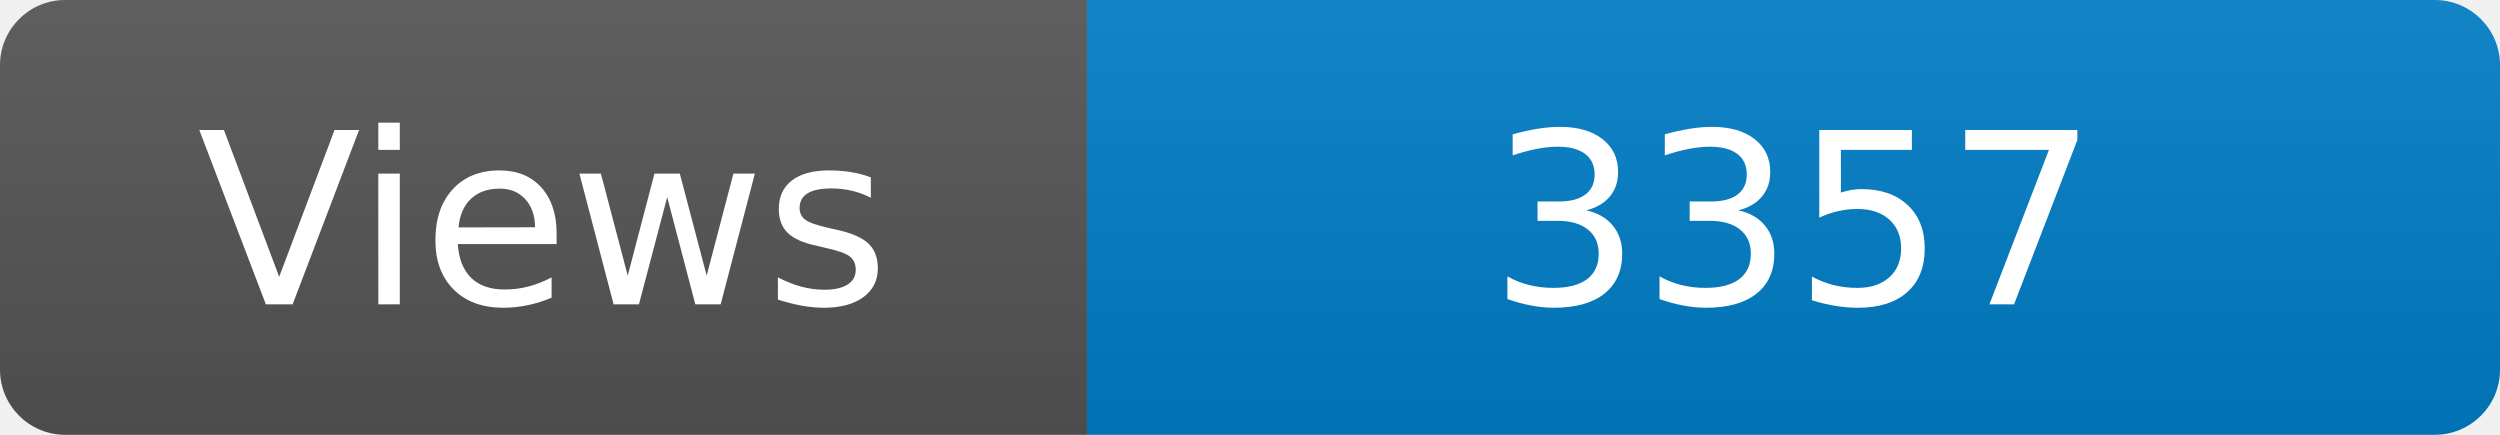
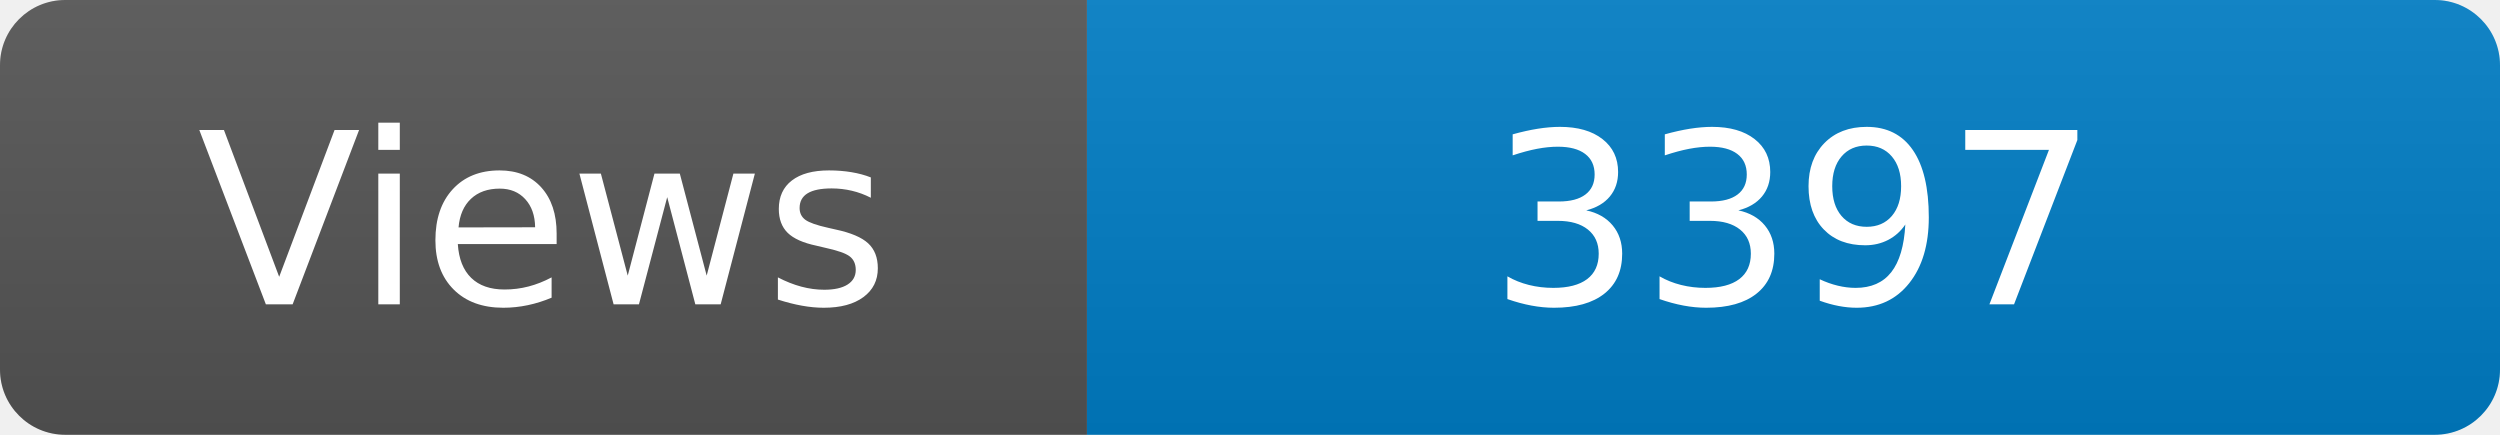
<svg xmlns="http://www.w3.org/2000/svg" width="115" height="20" role="img" aria-label="Maintained?: yes">
  <linearGradient id="s" x2="0" y2="100%">
    <stop offset="0" stop-color="#bbb" stop-opacity=".1" />
    <stop offset="1" stop-opacity=".1" />
  </linearGradient>
  <clipPath id="r">
    <rect width="115" height="20" rx="3" fill="#fff" />
  </clipPath>
  <g clip-path="url(#r)">
    <rect width="50" height="20" fill="#555" />
    <rect x="50" width="160" height="20" fill="#007ec6" />
    <rect width="115" height="20" fill="url(#s)" />
  </g>
  <g fill="#fff" text-anchor="middle" font-family="Verdana,Geneva,DejaVu Sans,sans-serif" font-size="110">
    <text x="250" y="140" transform="scale(.1)" fill="#fff">Views</text>
-     <text x="825" y="140" transform="scale(.1)" fill="#fff">3357</text>
+     <text x="825" y="140" transform="scale(.1)" fill="#fff">3397</text>
  </g>
</svg>
